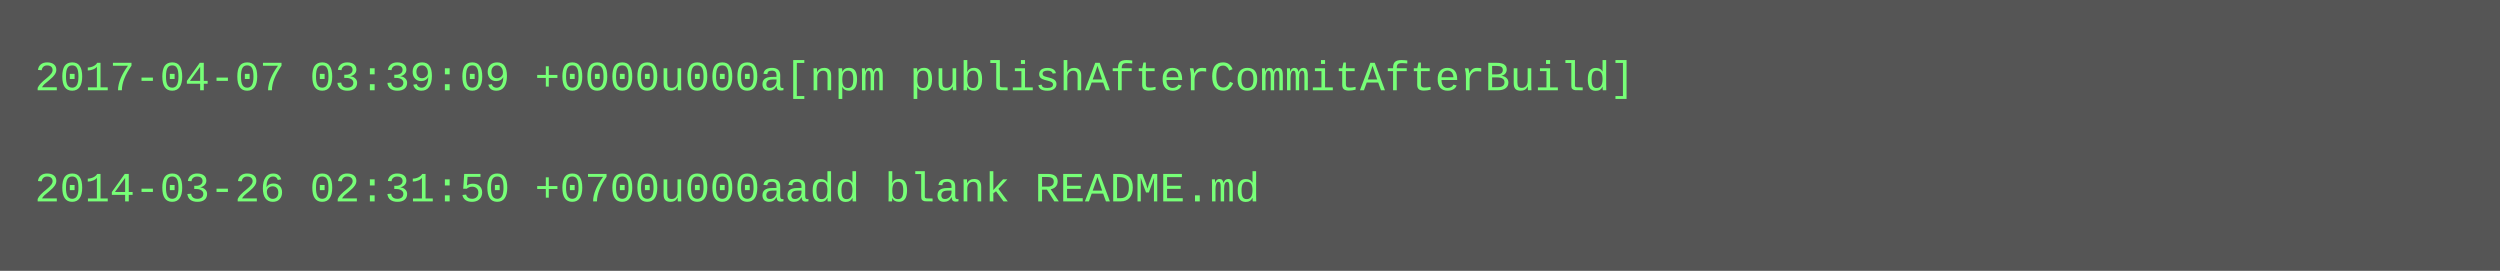
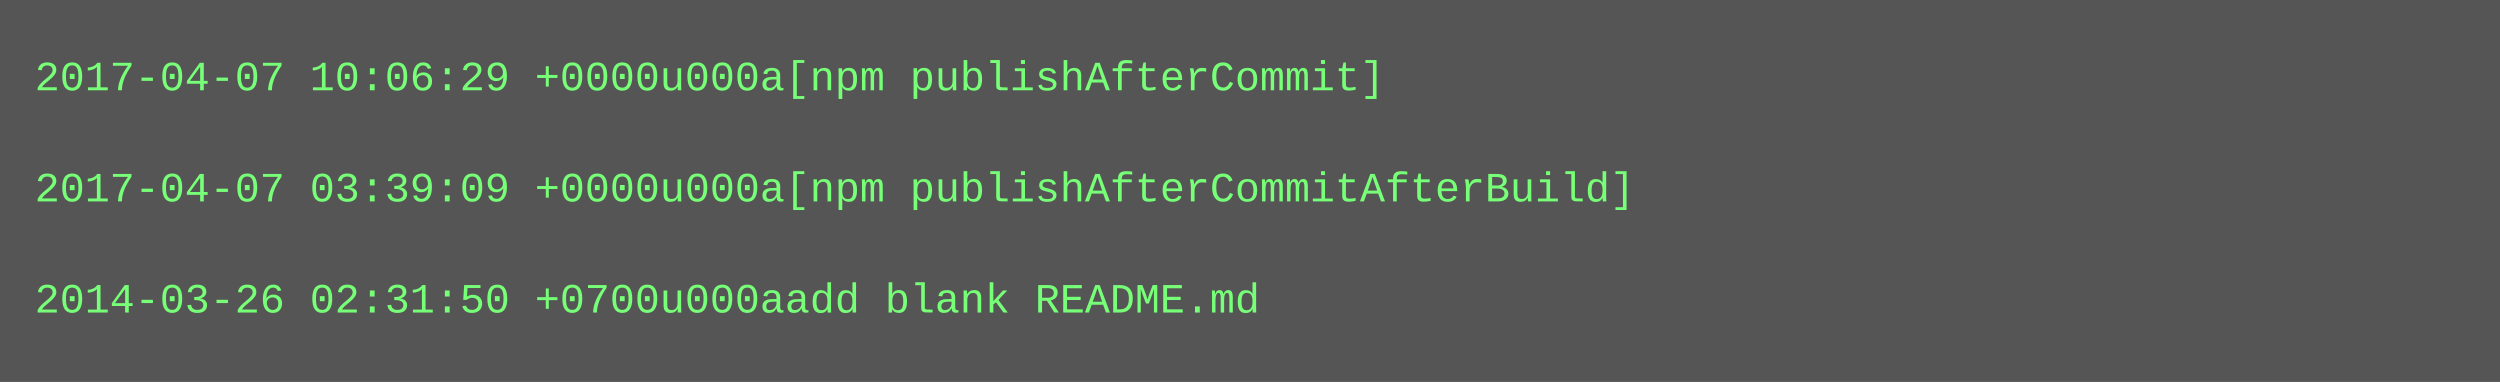
- <svg xmlns="http://www.w3.org/2000/svg" height="78" width="720">
-   <rect height="78" fill="#555" width="720" />
+ <svg xmlns="http://www.w3.org/2000/svg" height="110" width="720">
+   <rect height="110" fill="#555" width="720" />
  <text fill="#7f7" font-family="Courier New" font-size="12" xml:space="preserve">
-     <tspan x="10" y="26">2017-04-07 03:39:09 +0000u000a[npm publishAfterCommitAfterBuild]</tspan>
+     <tspan x="10" y="26">2017-04-07 10:06:29 +0000u000a[npm publishAfterCommit]</tspan>
    <tspan x="10" y="42" />
-     <tspan x="10" y="58">2014-03-26 02:31:50 +0700u000aadd blank README.md</tspan>
+     <tspan x="10" y="58">2017-04-07 03:39:09 +0000u000a[npm publishAfterCommitAfterBuild]</tspan>
+     <tspan x="10" y="74" />
+     <tspan x="10" y="90">2014-03-26 02:31:50 +0700u000aadd blank README.md</tspan>
  </text>
</svg>
